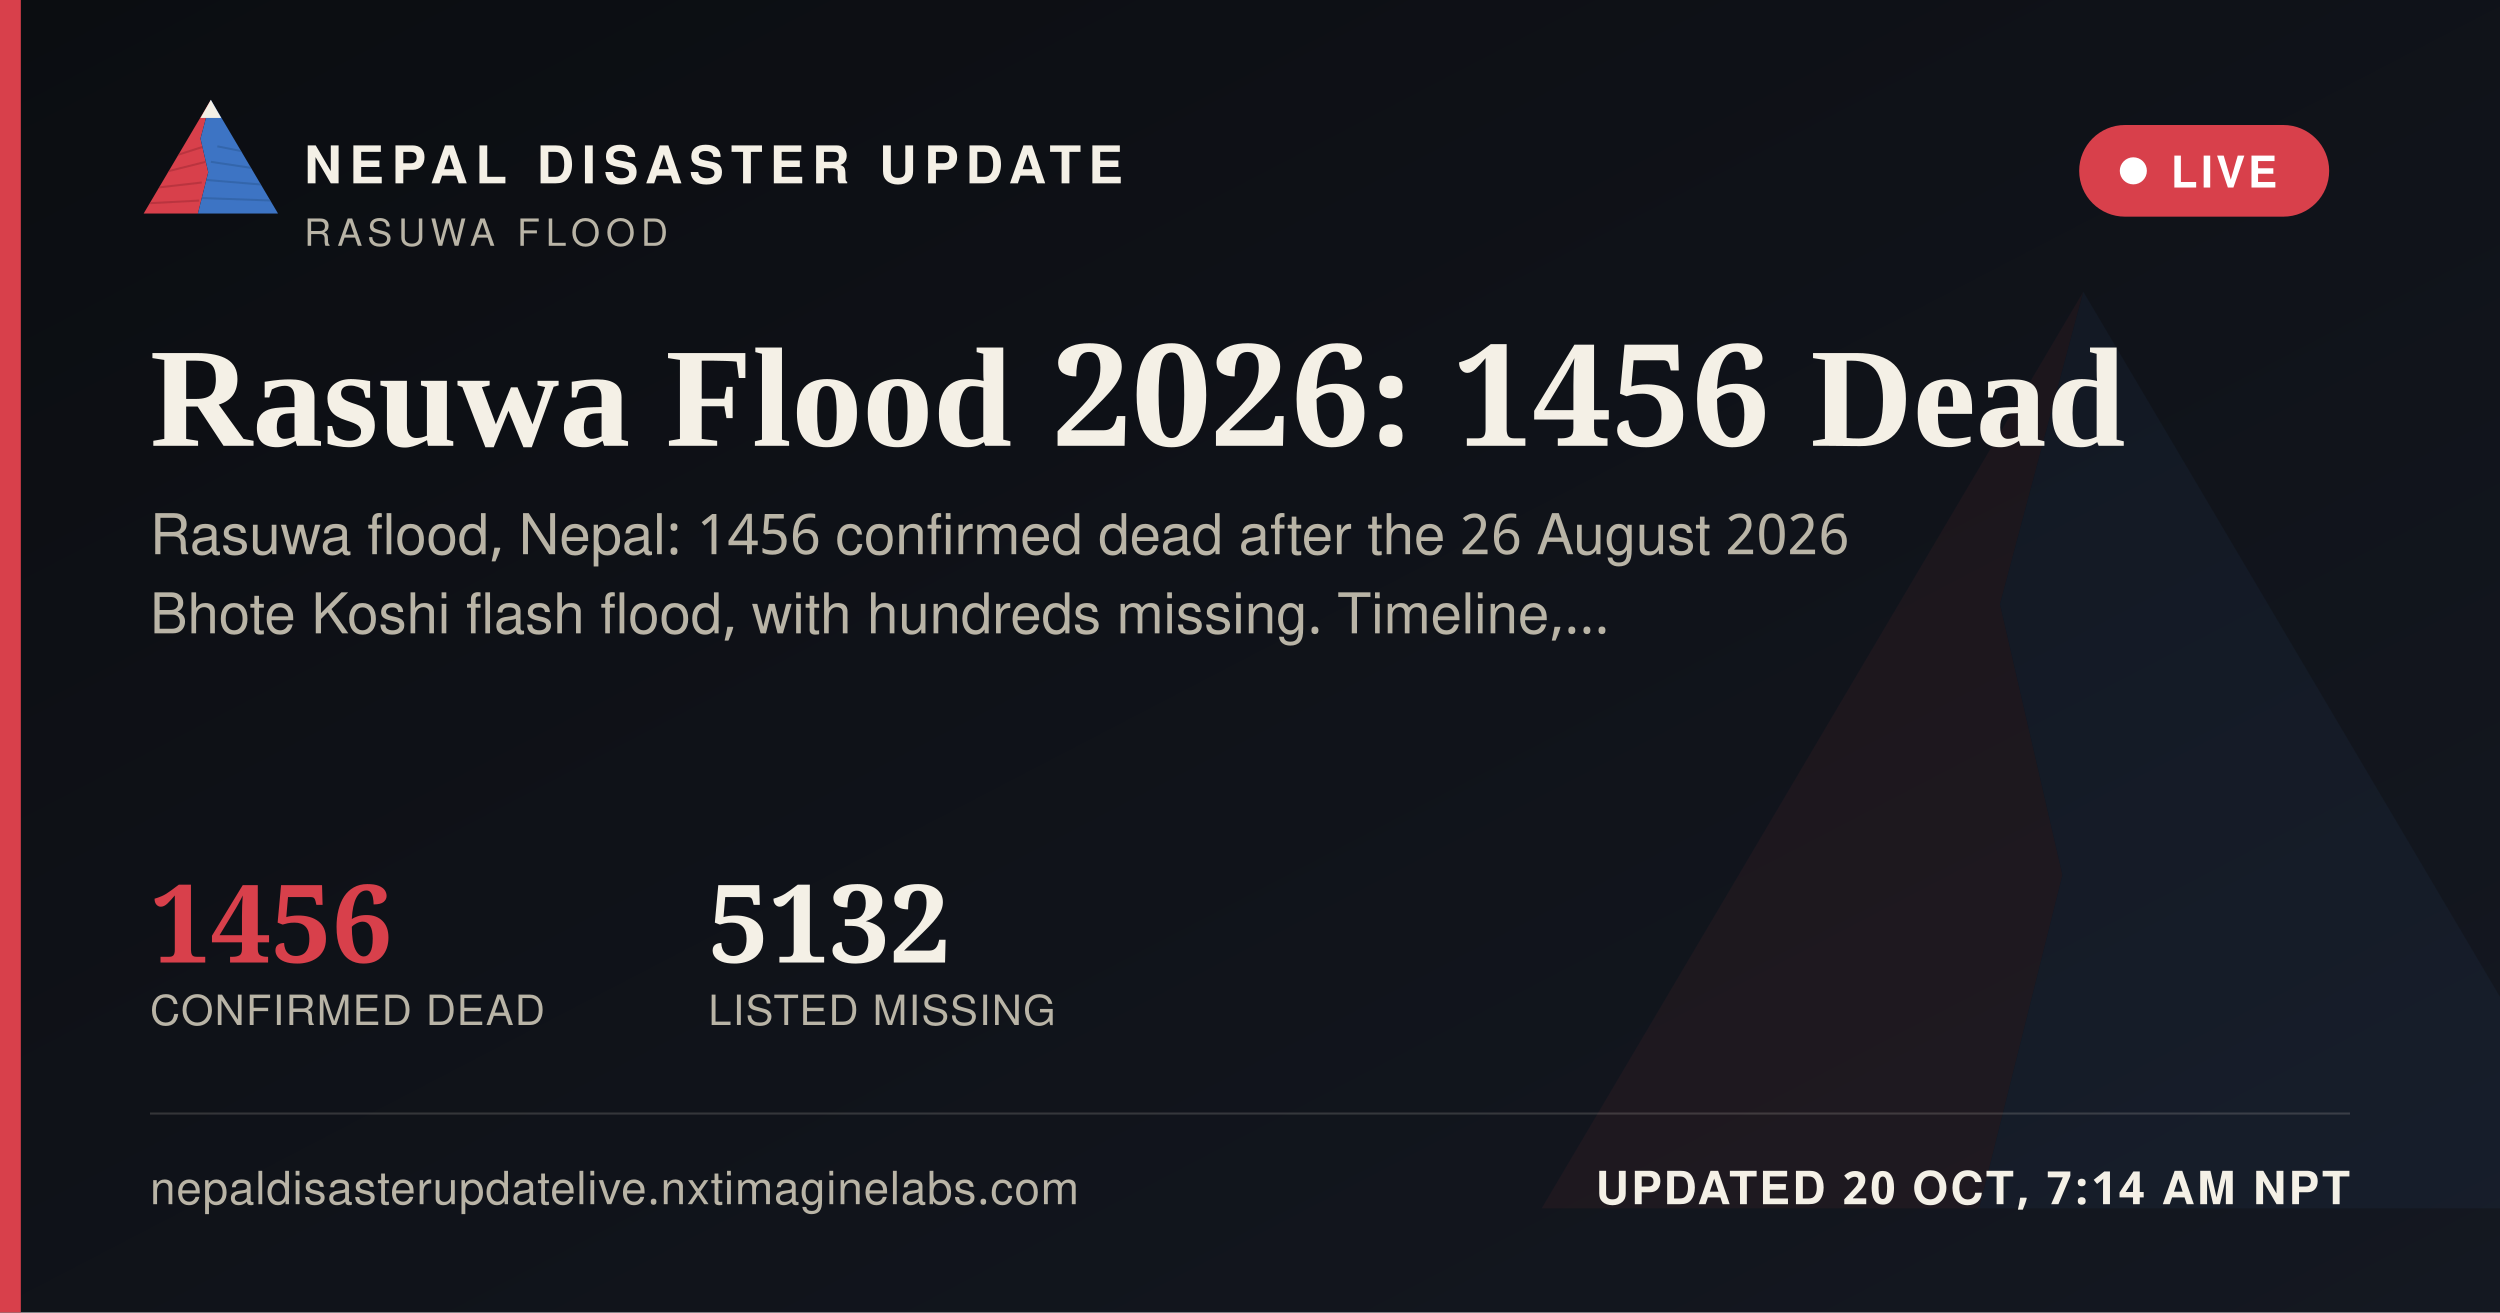
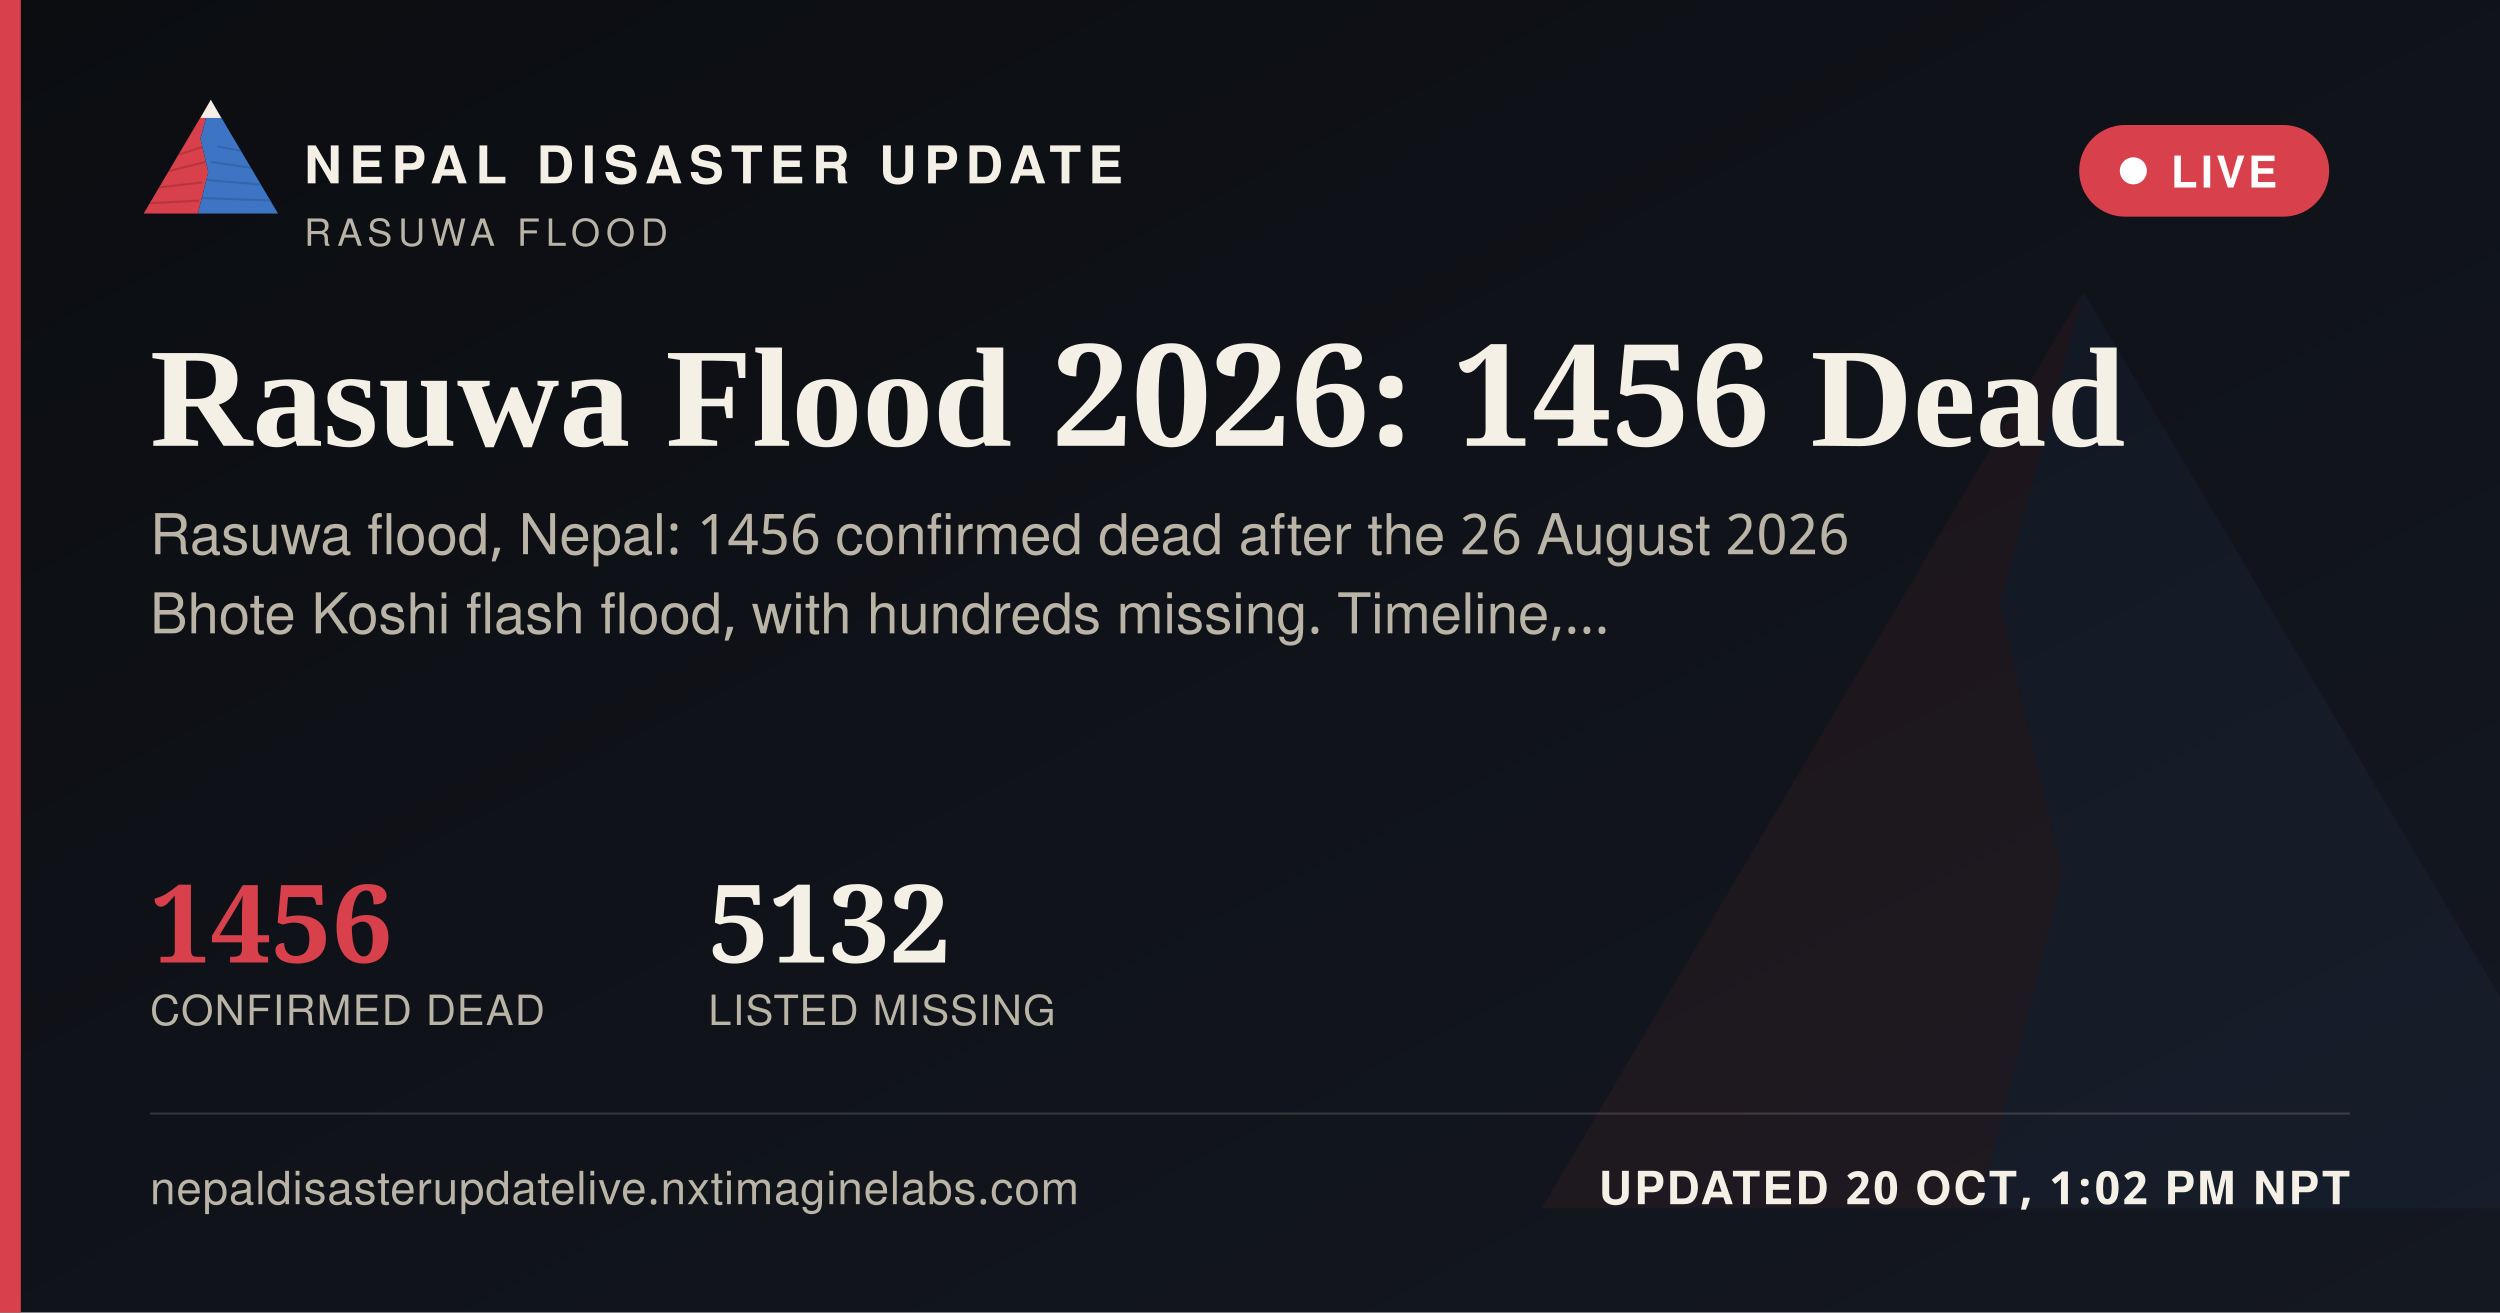
<svg xmlns="http://www.w3.org/2000/svg" width="1200" height="630" viewBox="0 0 1200 630">
  <defs>
    <linearGradient id="ogbg" x1="0" y1="0" x2="1" y2="1">
      <stop offset="0" stop-color="#0B0D11" />
      <stop offset="1" stop-color="#141821" />
    </linearGradient>
  </defs>
  <rect width="1200" height="630" fill="url(#ogbg)" />
  <g transform="translate(700,60) scale(5)" opacity="0.06">
    <polygon points="60,16 52,46 58,72 50,104 8,104" fill="#D8404B" />
    <polygon points="60,16 112,104 50,104 58,72 52,46" fill="#3D74C4" />
  </g>
  <rect x="0" y="0" width="10" height="630" fill="#D8404B" />
  <g transform="translate(64,38) scale(0.62)">
    <g>
      <defs>
        <clipPath id="ogLc">
          <polygon points="60,16 52,46 58,72 50,104 8,104" />
        </clipPath>
        <clipPath id="ogRc">
          <polygon points="60,16 112,104 50,104 58,72 52,46" />
        </clipPath>
      </defs>
      <polygon points="60,16 52,46 58,72 50,104 8,104" fill="#D8404B" />
      <g clip-path="url(#ogLc)" stroke="#A32A34" stroke-width="1.6" fill="none" opacity="0.55">
        <path d="M30,60 L55,52" />
        <path d="M24,72 L56,64" />
        <path d="M18,84 L53,80" />
        <path d="M13,96 L51,94" />
      </g>
      <polygon points="60,16 112,104 50,104 58,72 52,46" fill="#3D74C4" />
      <g clip-path="url(#ogRc)" stroke="#2A5793" stroke-width="1.6" fill="none" opacity="0.5">
        <path d="M65,52 L95,58" />
        <path d="M60,64 L100,70" />
        <path d="M56,78 L104,82" />
        <path d="M52,92 L108,94" />
      </g>
      <polygon points="60,16 52,30 68,30" fill="#F4F0E6" />
    </g>
  </g>
  <text x="146" y="88" font-family="'Public Sans', 'Noto Sans Devanagari', 'Helvetica Neue', Helvetica, Arial, sans-serif" font-size="25" font-weight="800" letter-spacing="3.6" fill="#F4F0E6">NEPAL DISASTER UPDATE</text>
  <text x="146" y="118" font-family="'Public Sans', 'Noto Sans Devanagari', 'Helvetica Neue', Helvetica, Arial, sans-serif" font-size="18" letter-spacing="2.8" fill="#B9B4A6">RASUWA FLOOD</text>
  <g>
    <rect x="998" y="60" width="120" height="44" rx="22" fill="#D8404B" stroke="none" />
    <circle cx="1024" cy="82" r="6.5" fill="#FFFFFF" />
    <text x="1042" y="90" font-family="'Public Sans', 'Noto Sans Devanagari', 'Helvetica Neue', Helvetica, Arial, sans-serif" font-size="21" font-weight="700" letter-spacing="1.6" fill="#FFFFFF">LIVE</text>
  </g>
  <text x="72" y="214" font-family="Newsreader, 'Noto Serif Devanagari', Georgia, 'Times New Roman', serif" font-size="68" font-weight="600" fill="#F4F0E6">Rasuwa Flood 2026: 1456 Dead</text>
  <text x="72" y="266" font-family="'Public Sans', 'Noto Sans Devanagari', 'Helvetica Neue', Helvetica, Arial, sans-serif" font-size="27" fill="#B9B4A6">Rasuwa flood, Nepal: 1456 confirmed dead after the 26 August 2026</text>
  <text x="72" y="304" font-family="'Public Sans', 'Noto Sans Devanagari', 'Helvetica Neue', Helvetica, Arial, sans-serif" font-size="27" fill="#B9B4A6">Bhote Koshi flash flood, with hundreds missing. Timeline,…</text>
  <g transform="translate(72,462)">
    <text x="0" y="0" font-family="Newsreader, 'Noto Serif Devanagari', Georgia, 'Times New Roman', serif" font-size="52" font-weight="600" fill="#D8404B">1456</text>
    <text x="0" y="30" font-family="'Public Sans', 'Noto Sans Devanagari', 'Helvetica Neue', Helvetica, Arial, sans-serif" font-size="20" letter-spacing="0.6" fill="#B9B4A6">CONFIRMED DEAD</text>
    <text x="268" y="0" font-family="Newsreader, 'Noto Serif Devanagari', Georgia, 'Times New Roman', serif" font-size="52" font-weight="600" fill="#F4F0E6">5132</text>
    <text x="268" y="30" font-family="'Public Sans', 'Noto Sans Devanagari', 'Helvetica Neue', Helvetica, Arial, sans-serif" font-size="20" letter-spacing="0.6" fill="#B9B4A6">LISTED MISSING</text>
  </g>
  <rect x="72" y="534" width="1056" height="1" fill="rgba(244,240,230,0.16)" />
  <text x="72" y="578" font-family="'Public Sans', 'Noto Sans Devanagari', 'Helvetica Neue', Helvetica, Arial, sans-serif" font-size="22" fill="#B9B4A6" letter-spacing="0.4">nepaldisasterupdatelive.nxtimaginelabs.com</text>
-   <text x="1128" y="578" text-anchor="end" font-family="'Public Sans', 'Noto Sans Devanagari', 'Helvetica Neue', Helvetica, Arial, sans-serif" font-size="22" font-weight="700" letter-spacing="1.2" fill="#F4F0E6">UPDATED 20 OCT, 7:14 AM NPT</text>
+   <text x="1128" y="578" text-anchor="end" font-family="'Public Sans', 'Noto Sans Devanagari', 'Helvetica Neue', Helvetica, Arial, sans-serif" font-size="22" font-weight="700" letter-spacing="1.2" fill="#F4F0E6">UPDATED 20 OCT, 1:02 PM NPT</text>
</svg>
